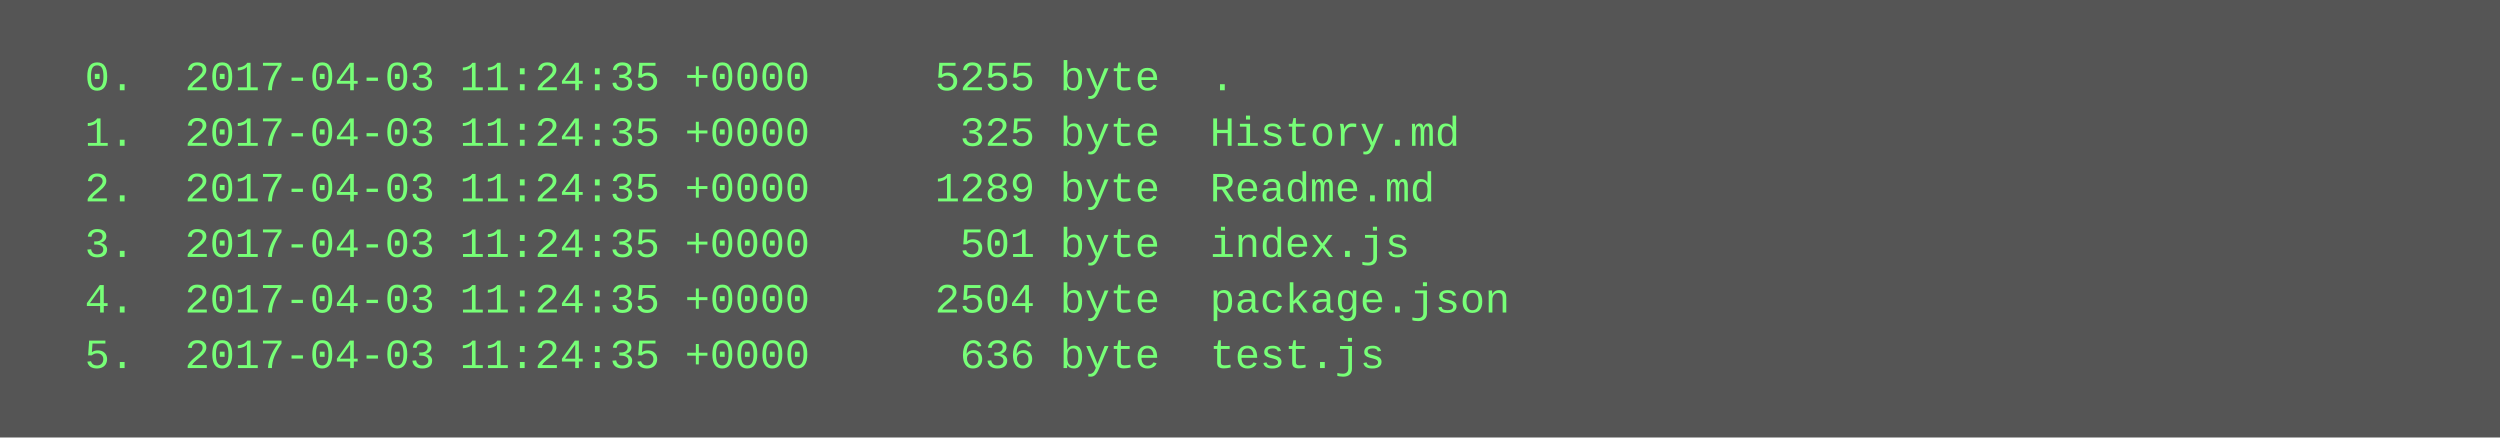
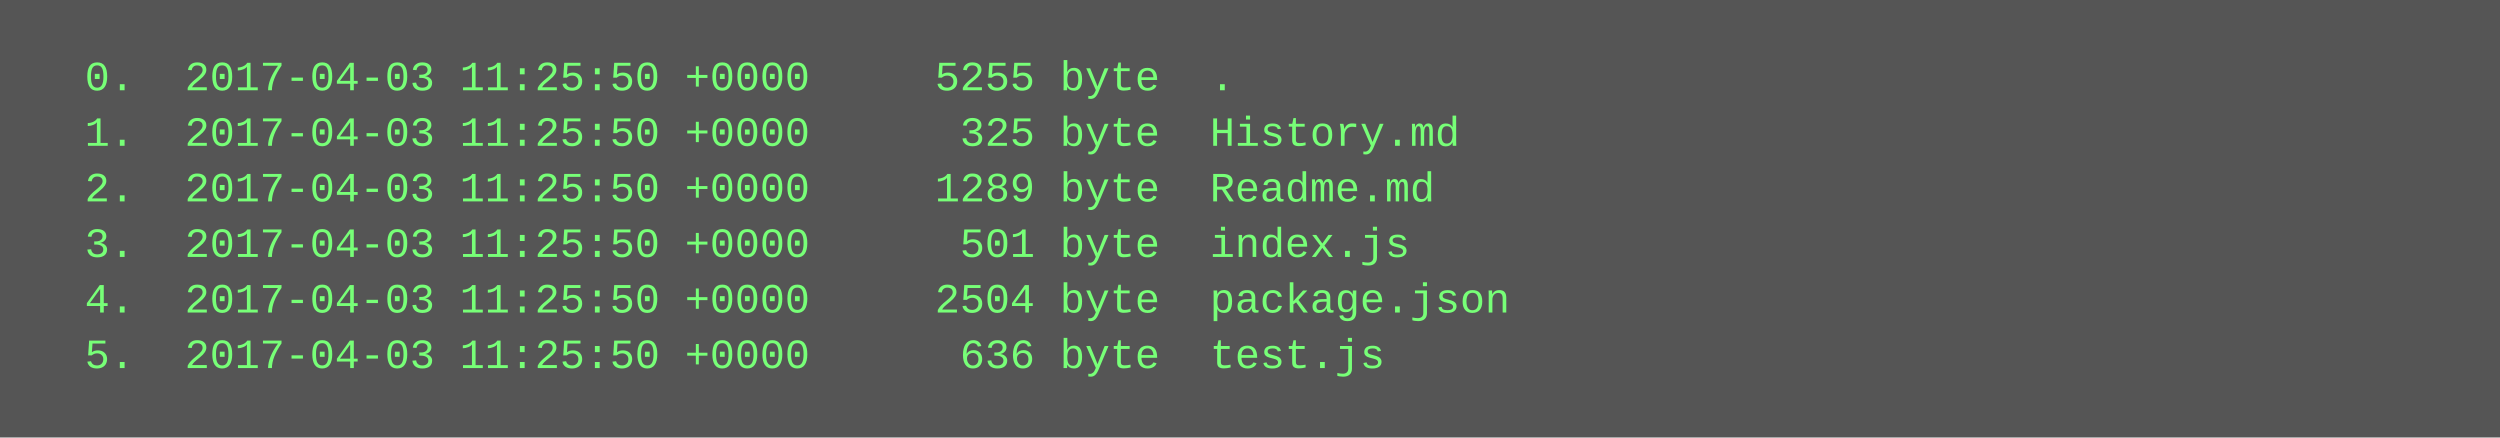
<svg xmlns="http://www.w3.org/2000/svg" height="126" width="720">
  <rect height="126" fill="#555" width="720" />
  <text fill="#7f7" font-family="Courier New" font-size="12" xml:space="preserve">
-     <tspan x="10" y="26">  0.  2017-04-03 11:24:35 +0000     5255 byte  .</tspan>
-     <tspan x="10" y="42">  1.  2017-04-03 11:24:35 +0000      325 byte  History.md</tspan>
-     <tspan x="10" y="58">  2.  2017-04-03 11:24:35 +0000     1289 byte  Readme.md</tspan>
-     <tspan x="10" y="74">  3.  2017-04-03 11:24:35 +0000      501 byte  index.js</tspan>
-     <tspan x="10" y="90">  4.  2017-04-03 11:24:35 +0000     2504 byte  package.json</tspan>
-     <tspan x="10" y="106">  5.  2017-04-03 11:24:35 +0000      636 byte  test.js</tspan>
+     <tspan x="10" y="26">  0.  2017-04-03 11:25:50 +0000     5255 byte  .</tspan>
+     <tspan x="10" y="42">  1.  2017-04-03 11:25:50 +0000      325 byte  History.md</tspan>
+     <tspan x="10" y="58">  2.  2017-04-03 11:25:50 +0000     1289 byte  Readme.md</tspan>
+     <tspan x="10" y="74">  3.  2017-04-03 11:25:50 +0000      501 byte  index.js</tspan>
+     <tspan x="10" y="90">  4.  2017-04-03 11:25:50 +0000     2504 byte  package.json</tspan>
+     <tspan x="10" y="106">  5.  2017-04-03 11:25:50 +0000      636 byte  test.js</tspan>
  </text>
</svg>
